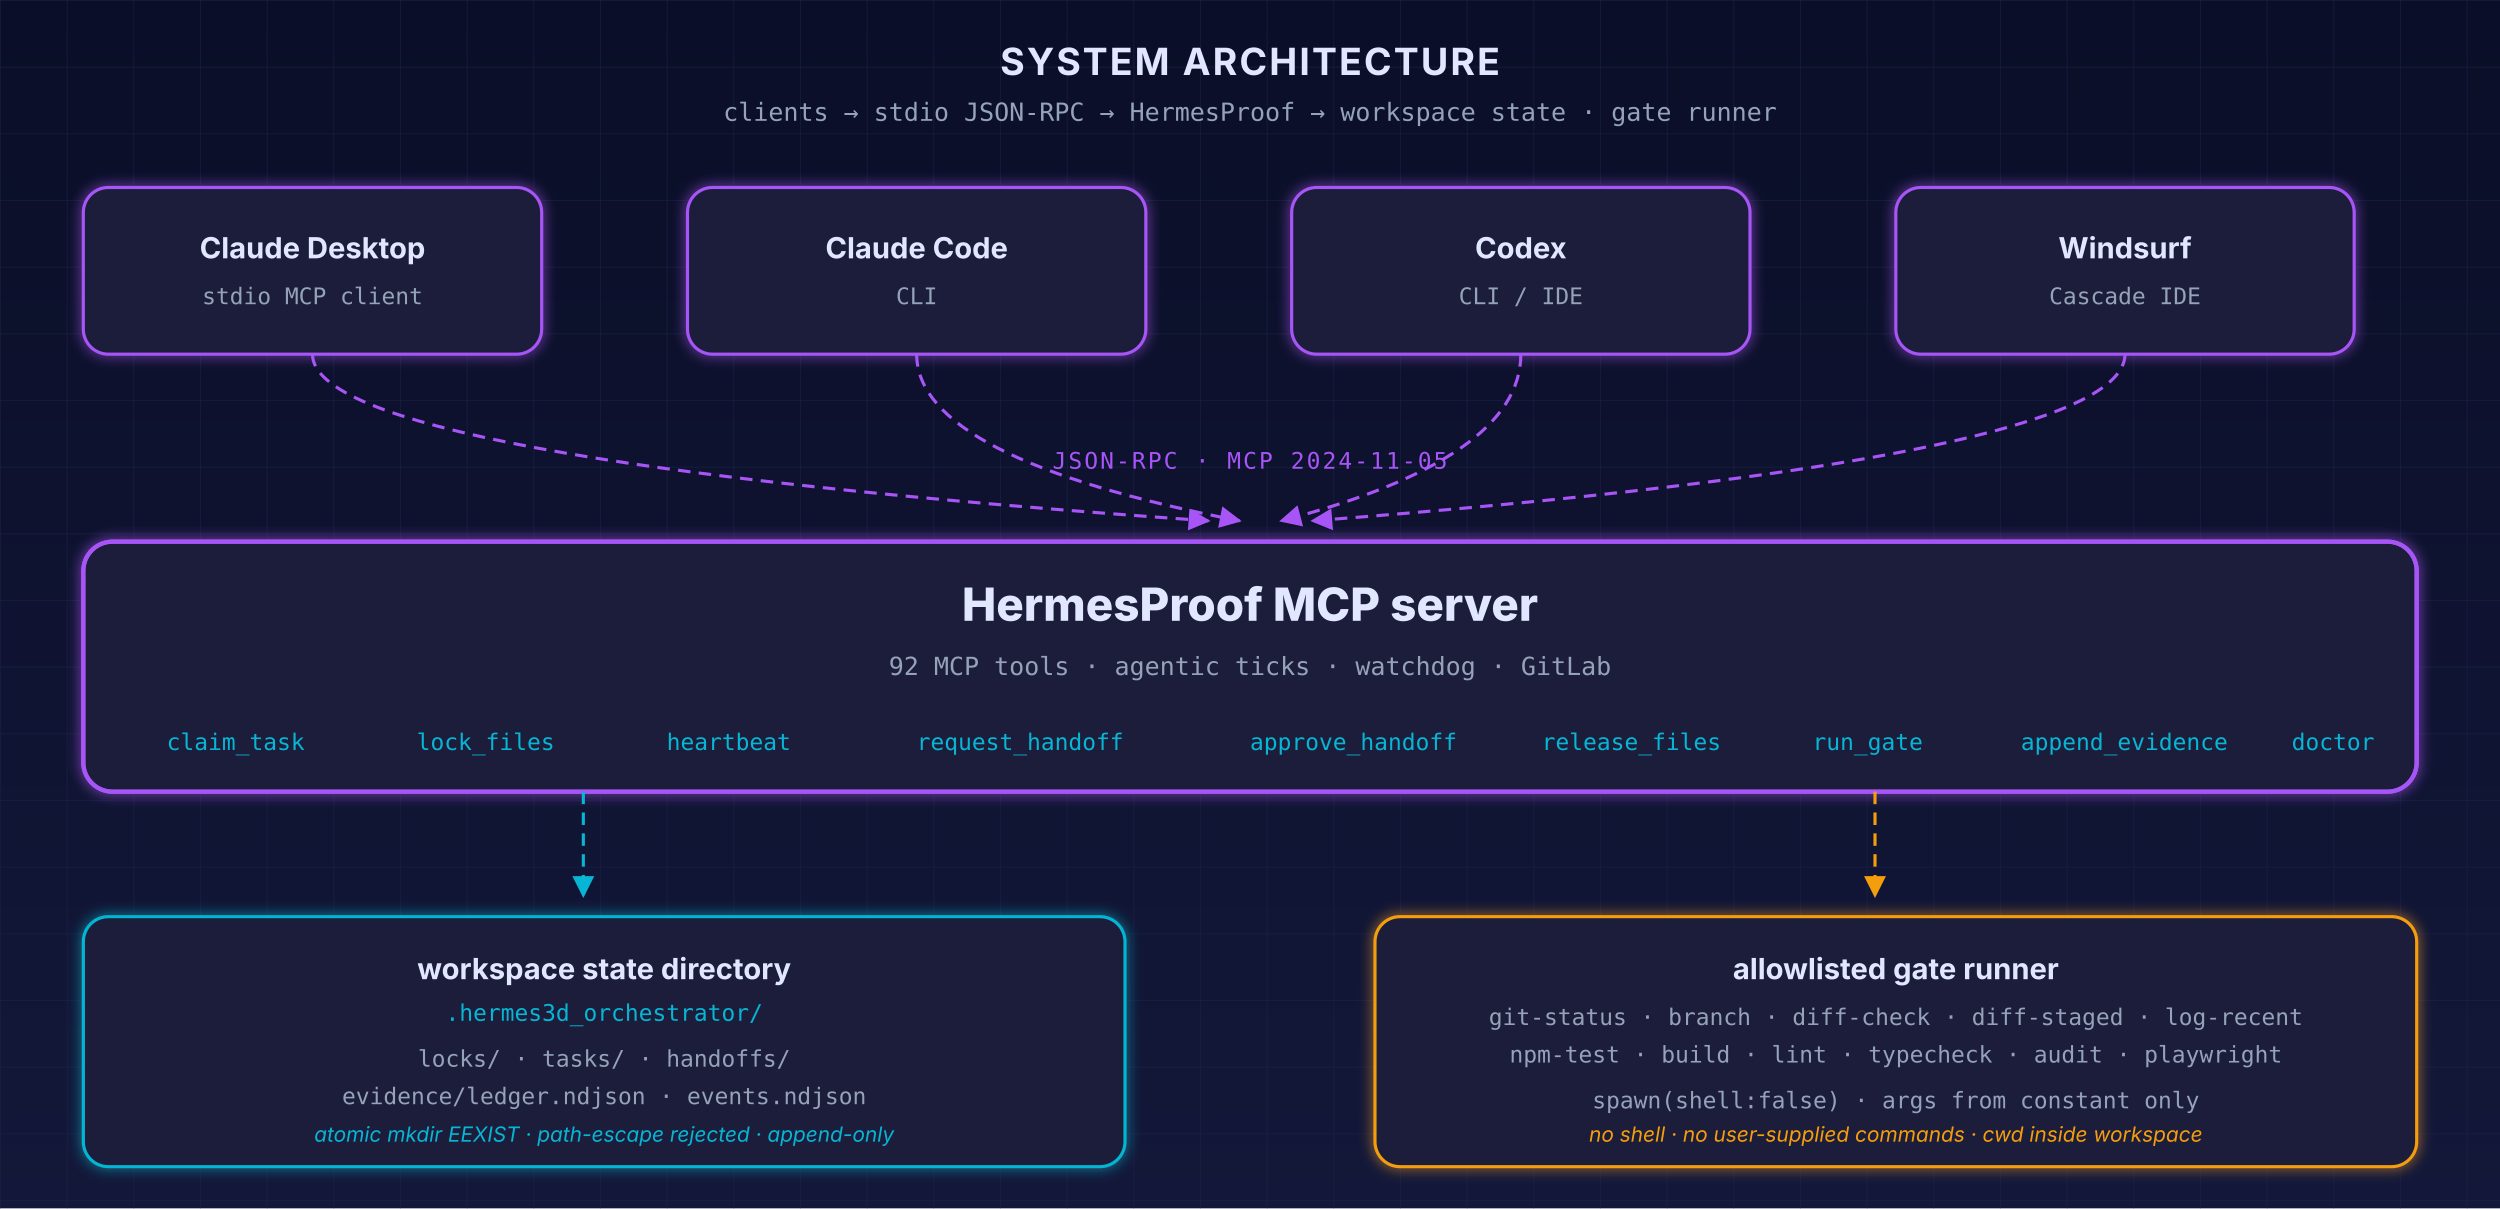
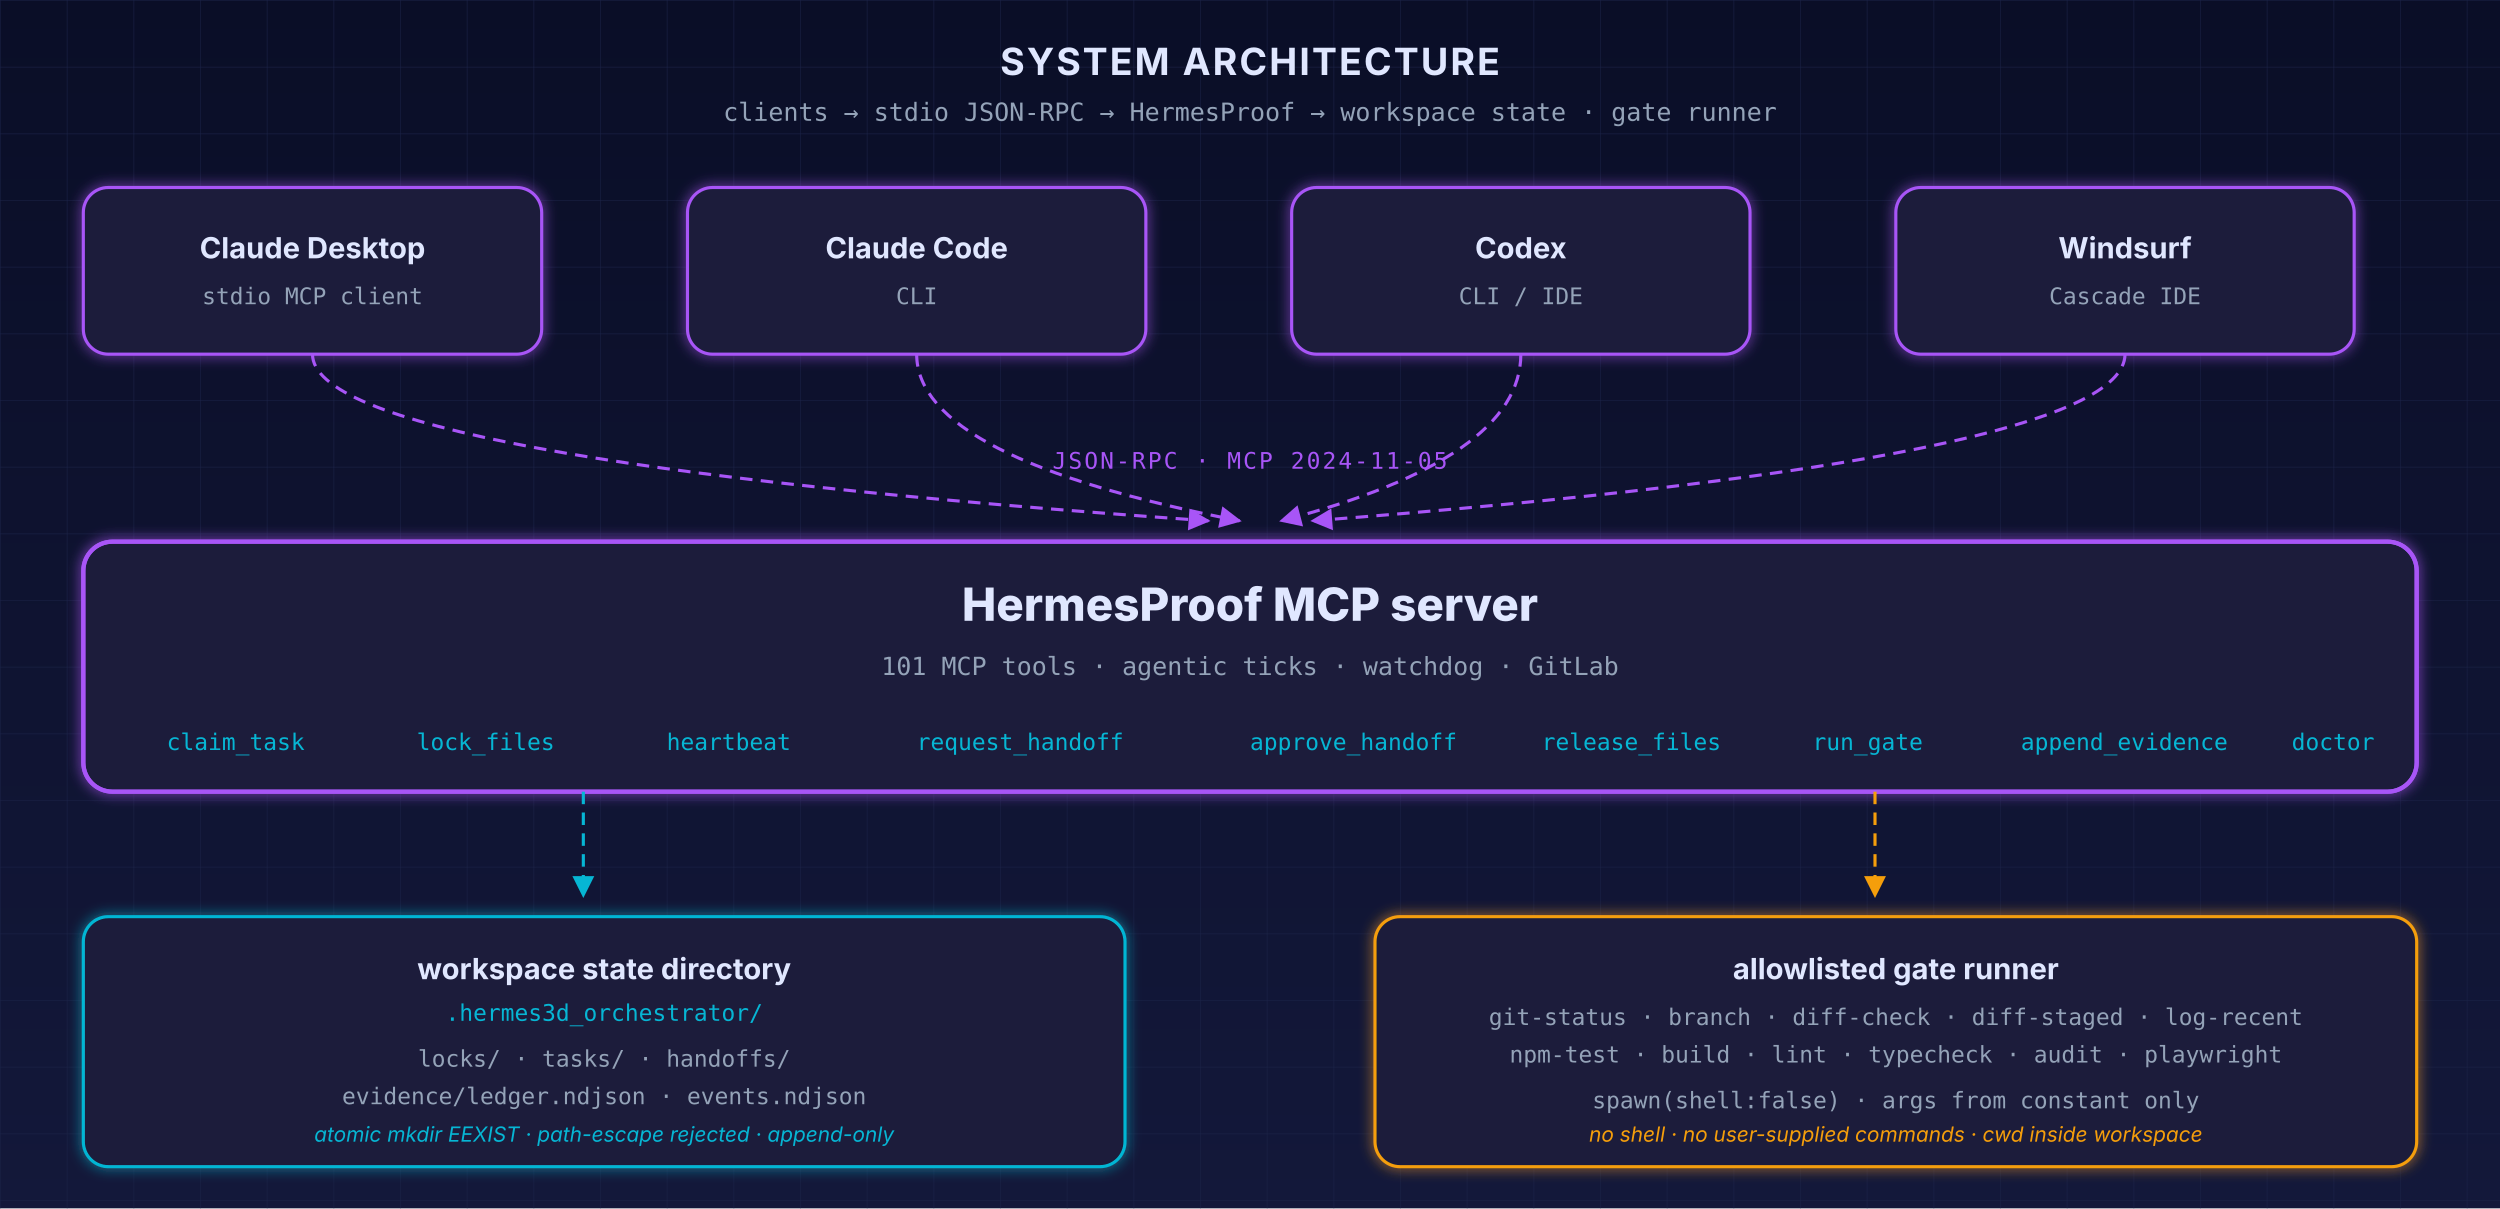
<svg xmlns="http://www.w3.org/2000/svg" viewBox="0 0 1200 580" font-family="ui-sans-serif, system-ui, -apple-system, Segoe UI, sans-serif" role="img" aria-label="HermesProof system architecture" aria-labelledby="architecture-title architecture-desc">
  <defs>
    <style>@media (prefers-reduced-motion: reduce){*{animation:none!important;animation-duration:0.001s!important}animate,animateTransform,animateMotion{display:none}}</style>
    <linearGradient id="bgA" x1="0" y1="0" x2="0" y2="1">
      <stop offset="0%" stop-color="#0a0e27" />
      <stop offset="100%" stop-color="#13183a" />
    </linearGradient>
    <pattern id="gridA" width="32" height="32" patternUnits="userSpaceOnUse">
      <path d="M 32 0 L 0 0 0 32" fill="none" stroke="#1c2348" stroke-width="0.5" />
    </pattern>
    <filter id="gA" x="-50%" y="-50%" width="200%" height="200%">
      <feGaussianBlur stdDeviation="3" result="b" />
      <feMerge>
        <feMergeNode in="b" />
        <feMergeNode in="SourceGraphic" />
      </feMerge>
    </filter>
    <marker id="arrA" viewBox="0 0 10 10" refX="9" refY="5" markerWidth="7" markerHeight="7" orient="auto-start-reverse">
      <path d="M0 0 L10 5 L0 10 z" fill="#a855f7" />
    </marker>
    <marker id="arrAt" viewBox="0 0 10 10" refX="9" refY="5" markerWidth="7" markerHeight="7" orient="auto-start-reverse">
      <path d="M0 0 L10 5 L0 10 z" fill="#06b6d4" />
    </marker>
    <marker id="arrAa" viewBox="0 0 10 10" refX="9" refY="5" markerWidth="7" markerHeight="7" orient="auto-start-reverse">
      <path d="M0 0 L10 5 L0 10 z" fill="#f59e0b" />
    </marker>
  </defs>
  <rect width="1200" height="580" fill="url(#bgA)" />
  <rect width="1200" height="580" fill="url(#gridA)" />
  <text x="600" y="36" text-anchor="middle" font-size="18" font-weight="700" fill="#e0e7ff" letter-spacing="1">SYSTEM ARCHITECTURE</text>
  <text x="600" y="58" text-anchor="middle" font-size="12" fill="#94a3b8" font-family="ui-monospace, SFMono-Regular, Menlo, monospace">clients → stdio JSON-RPC → HermesProof → workspace state · gate runner</text>
  <g transform="translate(40 90)">
    <g>
      <rect width="220" height="80" rx="12" fill="#1a1f3a" stroke="#a855f7" stroke-width="1.5" filter="url(#gA)" />
      <text x="110" y="34" text-anchor="middle" font-size="14" font-weight="700" fill="#e0e7ff">Claude Desktop</text>
      <text x="110" y="56" text-anchor="middle" font-size="11" fill="#94a3b8" font-family="ui-monospace, SFMono-Regular, Menlo, monospace">stdio MCP client</text>
    </g>
    <g transform="translate(290 0)">
      <rect width="220" height="80" rx="12" fill="#1a1f3a" stroke="#a855f7" stroke-width="1.5" filter="url(#gA)" />
      <text x="110" y="34" text-anchor="middle" font-size="14" font-weight="700" fill="#e0e7ff">Claude Code</text>
      <text x="110" y="56" text-anchor="middle" font-size="11" fill="#94a3b8" font-family="ui-monospace, SFMono-Regular, Menlo, monospace">CLI</text>
    </g>
    <g transform="translate(580 0)">
      <rect width="220" height="80" rx="12" fill="#1a1f3a" stroke="#a855f7" stroke-width="1.5" filter="url(#gA)" />
      <text x="110" y="34" text-anchor="middle" font-size="14" font-weight="700" fill="#e0e7ff">Codex</text>
      <text x="110" y="56" text-anchor="middle" font-size="11" fill="#94a3b8" font-family="ui-monospace, SFMono-Regular, Menlo, monospace">CLI / IDE</text>
    </g>
    <g transform="translate(870 0)">
      <rect width="220" height="80" rx="12" fill="#1a1f3a" stroke="#a855f7" stroke-width="1.5" filter="url(#gA)" />
      <text x="110" y="34" text-anchor="middle" font-size="14" font-weight="700" fill="#e0e7ff">Windsurf</text>
      <text x="110" y="56" text-anchor="middle" font-size="11" fill="#94a3b8" font-family="ui-monospace, SFMono-Regular, Menlo, monospace">Cascade IDE</text>
    </g>
  </g>
  <g fill="none" stroke="#a855f7" stroke-width="1.5" stroke-dasharray="6 4">
    <path d="M 150 170 Q 150 220 580 250" marker-end="url(#arrA)">
      <animate attributeName="stroke-dashoffset" values="0;-20" dur="1s" repeatCount="indefinite" />
    </path>
    <path d="M 440 170 Q 440 220 595 250" marker-end="url(#arrA)">
      <animate attributeName="stroke-dashoffset" values="0;-20" dur="1s" repeatCount="indefinite" />
    </path>
    <path d="M 730 170 Q 730 220 615 250" marker-end="url(#arrA)">
      <animate attributeName="stroke-dashoffset" values="0;-20" dur="1s" repeatCount="indefinite" />
    </path>
    <path d="M 1020 170 Q 1020 220 630 250" marker-end="url(#arrA)">
      <animate attributeName="stroke-dashoffset" values="0;-20" dur="1s" repeatCount="indefinite" />
    </path>
  </g>
  <text x="600" y="225" text-anchor="middle" font-size="11" fill="#a855f7" font-family="ui-monospace, SFMono-Regular, Menlo, monospace" letter-spacing="1">JSON-RPC · MCP 2024-11-05</text>
  <g transform="translate(40 260)">
    <rect width="1120" height="120" rx="14" fill="#1a1f3a" stroke="#a855f7" stroke-width="2" filter="url(#gA)" />
    <rect width="1120" height="120" rx="14" fill="none" stroke="#a855f7" stroke-width="2">
      <animate attributeName="stroke-opacity" values="0.4;1;0.4" dur="3s" repeatCount="indefinite" />
    </rect>
    <text x="560" y="38" text-anchor="middle" font-size="22" font-weight="800" fill="#e0e7ff">HermesProof MCP server</text>
-     <text x="560" y="64" text-anchor="middle" font-size="12" fill="#94a3b8" font-family="ui-monospace, SFMono-Regular, Menlo, monospace">92 MCP tools · agentic ticks · watchdog · GitLab</text>
+     <text x="560" y="64" text-anchor="middle" font-size="12" fill="#94a3b8" font-family="ui-monospace, SFMono-Regular, Menlo, monospace">101 MCP tools · agentic ticks · watchdog · GitLab</text>
    <g font-family="ui-monospace, SFMono-Regular, Menlo, monospace" font-size="11" fill="#06b6d4">
      <text x="40" y="100">claim_task</text>
      <text x="160" y="100">lock_files</text>
      <text x="280" y="100">heartbeat</text>
      <text x="400" y="100">request_handoff</text>
      <text x="560" y="100">approve_handoff</text>
      <text x="700" y="100">release_files</text>
      <text x="830" y="100">run_gate</text>
      <text x="930" y="100">append_evidence</text>
      <text x="1060" y="100">doctor</text>
    </g>
  </g>
  <line x1="280" y1="380" x2="280" y2="430" stroke="#06b6d4" stroke-width="1.5" stroke-dasharray="6 4" marker-end="url(#arrAt)">
    <animate attributeName="stroke-dashoffset" values="0;-20" dur="1s" repeatCount="indefinite" />
  </line>
  <line x1="900" y1="380" x2="900" y2="430" stroke="#f59e0b" stroke-width="1.5" stroke-dasharray="6 4" marker-end="url(#arrAa)">
    <animate attributeName="stroke-dashoffset" values="0;-20" dur="1s" repeatCount="indefinite" />
  </line>
  <g transform="translate(40 440)">
    <rect width="500" height="120" rx="12" fill="#1a1f3a" stroke="#06b6d4" stroke-width="1.5" filter="url(#gA)" />
    <text x="250" y="30" text-anchor="middle" font-size="14" font-weight="700" fill="#e0e7ff">workspace state directory</text>
    <text x="250" y="50" text-anchor="middle" font-size="11" fill="#06b6d4" font-family="ui-monospace, SFMono-Regular, Menlo, monospace">.hermes3d_orchestrator/</text>
    <text x="250" y="72" text-anchor="middle" font-size="11" fill="#94a3b8" font-family="ui-monospace, SFMono-Regular, Menlo, monospace">locks/ · tasks/ · handoffs/</text>
    <text x="250" y="90" text-anchor="middle" font-size="11" fill="#94a3b8" font-family="ui-monospace, SFMono-Regular, Menlo, monospace">evidence/ledger.ndjson · events.ndjson</text>
    <text x="250" y="108" text-anchor="middle" font-size="10" fill="#06b6d4" font-style="italic">atomic mkdir EEXIST · path-escape rejected · append-only</text>
  </g>
  <g transform="translate(660 440)">
    <rect width="500" height="120" rx="12" fill="#1a1f3a" stroke="#f59e0b" stroke-width="1.5" filter="url(#gA)" />
    <text x="250" y="30" text-anchor="middle" font-size="14" font-weight="700" fill="#e0e7ff">allowlisted gate runner</text>
    <text x="250" y="52" text-anchor="middle" font-size="11" fill="#94a3b8" font-family="ui-monospace, SFMono-Regular, Menlo, monospace">git-status · branch · diff-check · diff-staged · log-recent</text>
    <text x="250" y="70" text-anchor="middle" font-size="11" fill="#94a3b8" font-family="ui-monospace, SFMono-Regular, Menlo, monospace">npm-test · build · lint · typecheck · audit · playwright</text>
    <text x="250" y="92" text-anchor="middle" font-size="11" fill="#94a3b8" font-family="ui-monospace, SFMono-Regular, Menlo, monospace">spawn(shell:false) · args from constant only</text>
    <text x="250" y="108" text-anchor="middle" font-size="10" fill="#f59e0b" font-style="italic">no shell · no user-supplied commands · cwd inside workspace</text>
  </g>
</svg>
